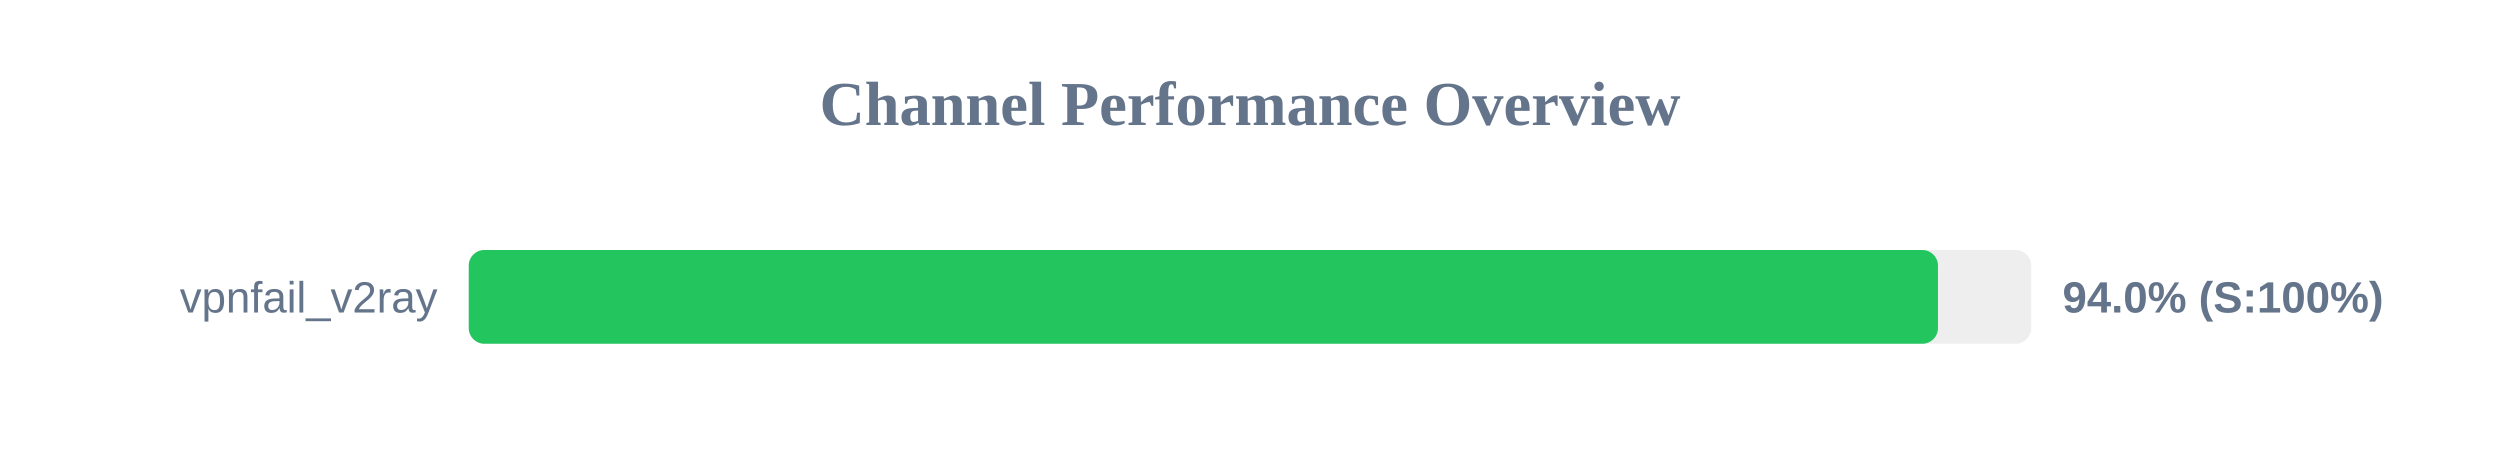
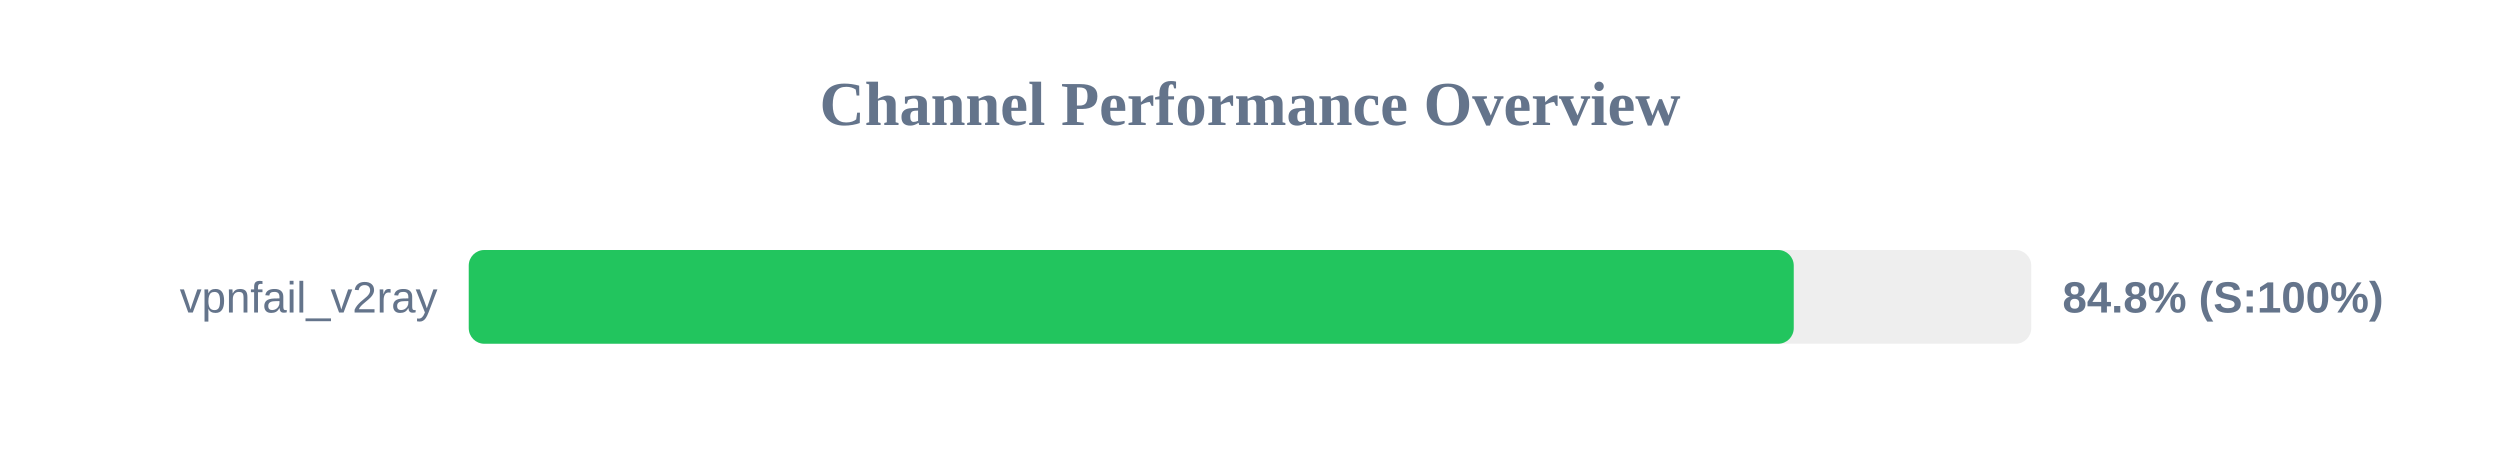
<svg xmlns="http://www.w3.org/2000/svg" width="800" height="150" version="1.1">
  <style>
        .row { font: 14px Arial; fill: #64748b; }
        .score { font: bold 14px Arial; fill: #64748b; }
    </style>
  <text x="400" y="40" text-anchor="middle" font-size="20px" font-weight="bold" fill="#64748b">Channel Performance Overview</text>
  <rect x="150" y="80" width="500" height="30" fill="#eee" rx="5" />
-   <rect x="150" y="80" width="470.15" height="30" fill="#22c55e" rx="5" />
+   <rect x="150" y="80" width="424.0" height="30" fill="#22c55e" rx="5" />
  <text x="140" y="100" text-anchor="end" class="row">vpnfail_v2ray</text>
-   <text x="660" y="100" text-anchor="start" class="score">94.0% (S:100%)</text>
+   <text x="660" y="100" text-anchor="start" class="score">84.8% (S:100%)</text>
</svg>
